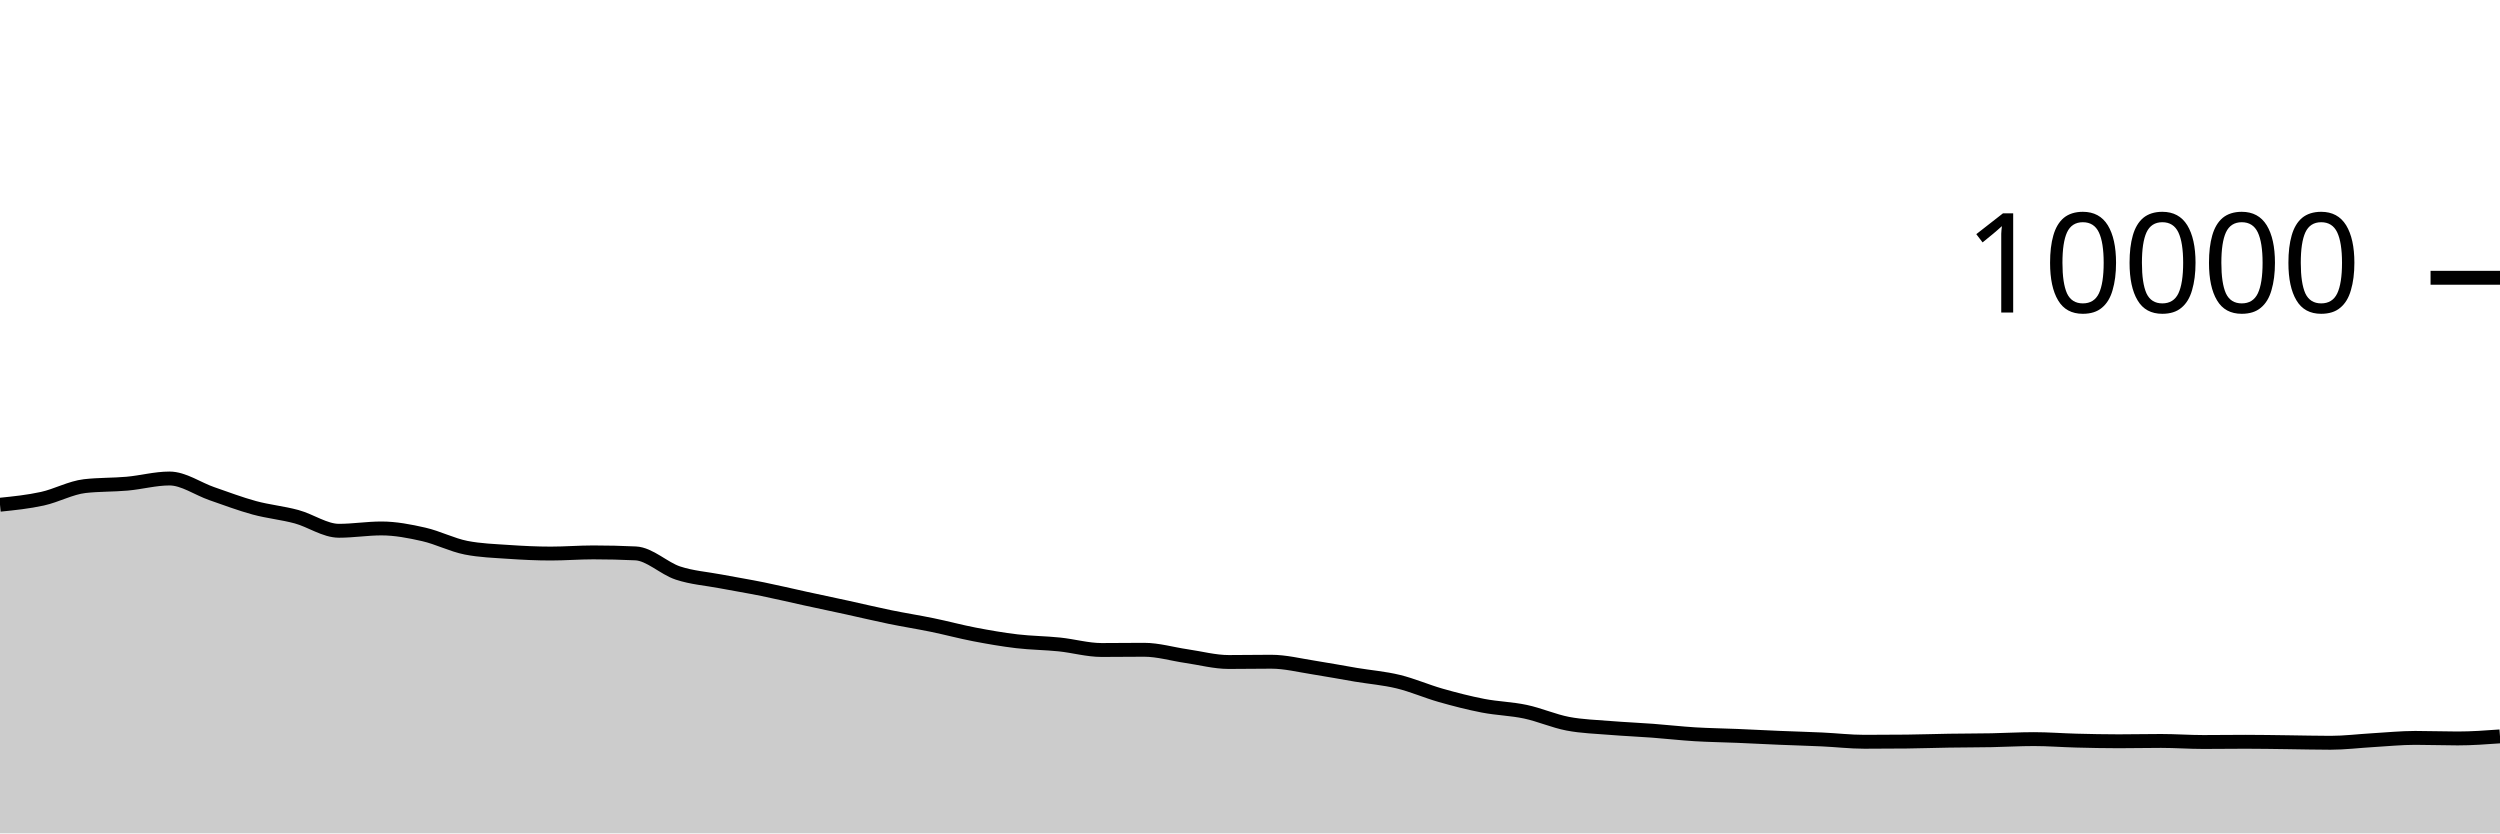
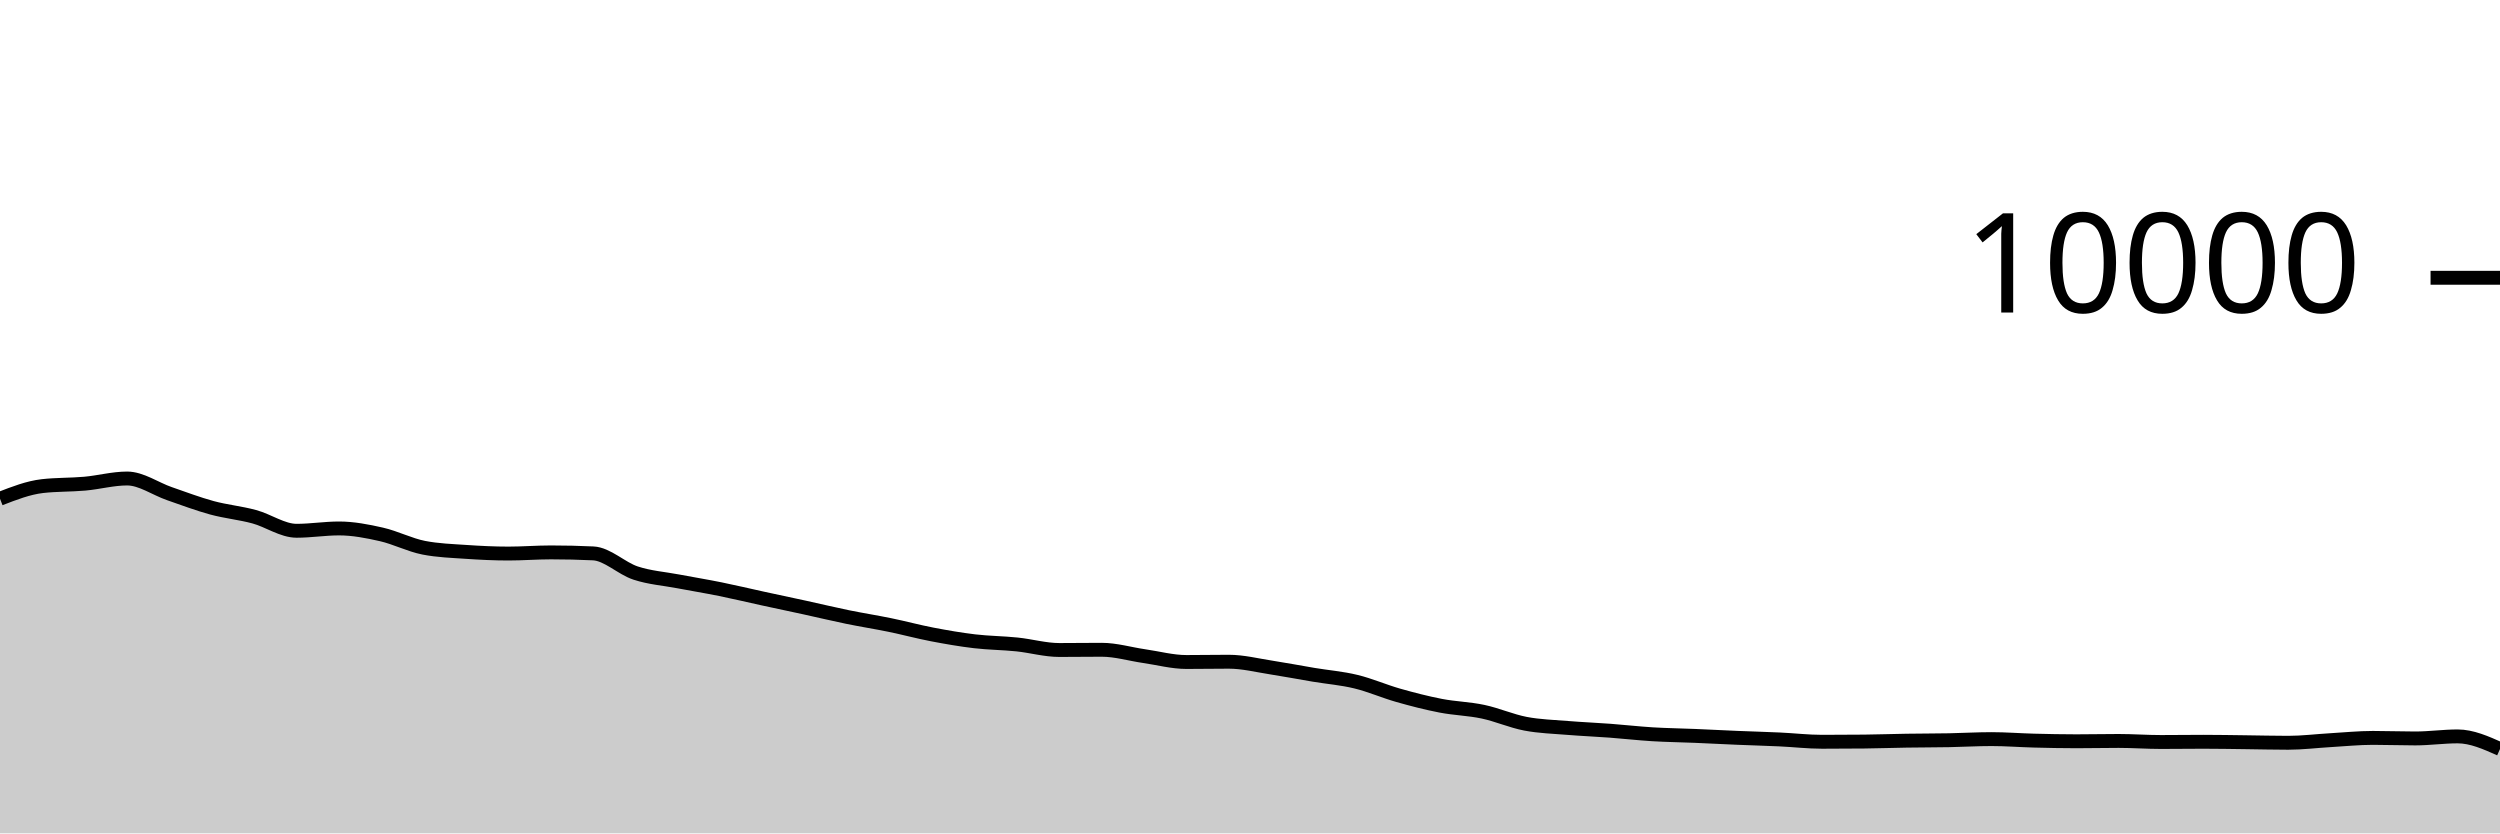
<svg xmlns="http://www.w3.org/2000/svg" viewBox="0 0 180 60">
  <g transform="translate(0,20)">
-     <path class="area" fill="rgba(0, 0, 0, 0.2)" d="M0,16.34C1.017,16.236,2.034,16.131,3.051,15.908C4.068,15.685,5.085,15.117,6.102,15C7.119,14.883,8.136,14.915,9.153,14.824C10.169,14.733,11.186,14.452,12.203,14.452C13.22,14.452,14.237,15.193,15.254,15.544C16.271,15.895,17.288,16.283,18.305,16.56C19.322,16.837,20.339,16.928,21.356,17.204C22.373,17.48,23.39,18.216,24.407,18.216C25.424,18.216,26.441,18.048,27.458,18.048C28.475,18.048,29.492,18.245,30.508,18.476C31.525,18.707,32.542,19.236,33.559,19.436C34.576,19.636,35.593,19.666,36.61,19.736C37.627,19.806,38.644,19.856,39.661,19.856C40.678,19.856,41.695,19.772,42.712,19.772C43.729,19.772,44.746,19.796,45.763,19.844C46.78,19.892,47.797,20.925,48.814,21.26C49.831,21.595,50.847,21.663,51.864,21.856C52.881,22.049,53.898,22.214,54.915,22.42C55.932,22.626,56.949,22.871,57.966,23.092C58.983,23.313,60,23.526,61.017,23.748C62.034,23.97,63.051,24.215,64.068,24.424C65.085,24.633,66.102,24.791,67.119,25C68.136,25.209,69.153,25.485,70.169,25.68C71.186,25.875,72.203,26.052,73.22,26.172C74.237,26.292,75.254,26.295,76.271,26.4C77.288,26.505,78.305,26.8,79.322,26.8C80.339,26.8,81.356,26.784,82.373,26.784C83.39,26.784,84.407,27.093,85.424,27.24C86.441,27.387,87.458,27.664,88.475,27.664C89.492,27.664,90.508,27.644,91.525,27.644C92.542,27.644,93.559,27.903,94.576,28.06C95.593,28.217,96.61,28.414,97.627,28.584C98.644,28.754,99.661,28.833,100.678,29.08C101.695,29.327,102.712,29.775,103.729,30.064C104.746,30.353,105.763,30.615,106.78,30.812C107.797,31.009,108.814,31.028,109.831,31.244C110.847,31.46,111.864,31.913,112.881,32.108C113.898,32.303,114.915,32.328,115.932,32.412C116.949,32.496,117.966,32.536,118.983,32.612C120,32.688,121.017,32.806,122.034,32.868C123.051,32.93,124.068,32.941,125.085,32.984C126.102,33.027,127.119,33.081,128.136,33.124C129.153,33.167,130.169,33.193,131.186,33.24C132.203,33.287,133.22,33.408,134.237,33.408C135.254,33.408,136.271,33.403,137.288,33.392C138.305,33.381,139.322,33.344,140.339,33.328C141.356,33.312,142.373,33.315,143.39,33.296C144.407,33.277,145.424,33.216,146.441,33.216C147.458,33.216,148.475,33.298,149.492,33.324C150.508,33.35,151.525,33.372,152.542,33.372C153.559,33.372,154.576,33.348,155.593,33.348C156.61,33.348,157.627,33.424,158.644,33.424C159.661,33.424,160.678,33.408,161.695,33.408C162.712,33.408,163.729,33.428,164.746,33.44C165.763,33.452,166.78,33.48,167.797,33.48C168.814,33.48,169.831,33.351,170.847,33.292C171.864,33.233,172.881,33.128,173.898,33.128C174.915,33.128,175.932,33.168,176.949,33.168C177.966,33.168,178.983,33.094,180,33.02L180,40C178.983,40,177.966,40,176.949,40C175.932,40,174.915,40,173.898,40C172.881,40,171.864,40,170.847,40C169.831,40,168.814,40,167.797,40C166.78,40,165.763,40,164.746,40C163.729,40,162.712,40,161.695,40C160.678,40,159.661,40,158.644,40C157.627,40,156.61,40,155.593,40C154.576,40,153.559,40,152.542,40C151.525,40,150.508,40,149.492,40C148.475,40,147.458,40,146.441,40C145.424,40,144.407,40,143.39,40C142.373,40,141.356,40,140.339,40C139.322,40,138.305,40,137.288,40C136.271,40,135.254,40,134.237,40C133.22,40,132.203,40,131.186,40C130.169,40,129.153,40,128.136,40C127.119,40,126.102,40,125.085,40C124.068,40,123.051,40,122.034,40C121.017,40,120,40,118.983,40C117.966,40,116.949,40,115.932,40C114.915,40,113.898,40,112.881,40C111.864,40,110.847,40,109.831,40C108.814,40,107.797,40,106.78,40C105.763,40,104.746,40,103.729,40C102.712,40,101.695,40,100.678,40C99.661,40,98.644,40,97.627,40C96.61,40,95.593,40,94.576,40C93.559,40,92.542,40,91.525,40C90.508,40,89.492,40,88.475,40C87.458,40,86.441,40,85.424,40C84.407,40,83.39,40,82.373,40C81.356,40,80.339,40,79.322,40C78.305,40,77.288,40,76.271,40C75.254,40,74.237,40,73.22,40C72.203,40,71.186,40,70.169,40C69.153,40,68.136,40,67.119,40C66.102,40,65.085,40,64.068,40C63.051,40,62.034,40,61.017,40C60,40,58.983,40,57.966,40C56.949,40,55.932,40,54.915,40C53.898,40,52.881,40,51.864,40C50.847,40,49.831,40,48.814,40C47.797,40,46.78,40,45.763,40C44.746,40,43.729,40,42.712,40C41.695,40,40.678,40,39.661,40C38.644,40,37.627,40,36.61,40C35.593,40,34.576,40,33.559,40C32.542,40,31.525,40,30.508,40C29.492,40,28.475,40,27.458,40C26.441,40,25.424,40,24.407,40C23.39,40,22.373,40,21.356,40C20.339,40,19.322,40,18.305,40C17.288,40,16.271,40,15.254,40C14.237,40,13.22,40,12.203,40C11.186,40,10.169,40,9.153,40C8.136,40,7.119,40,6.102,40C5.085,40,4.068,40,3.051,40C2.034,40,1.017,40,0,40Z" />
-     <path class="line" stroke="black" fill="none" d="M0,16.34C1.017,16.236,2.034,16.131,3.051,15.908C4.068,15.685,5.085,15.117,6.102,15C7.119,14.883,8.136,14.915,9.153,14.824C10.169,14.733,11.186,14.452,12.203,14.452C13.22,14.452,14.237,15.193,15.254,15.544C16.271,15.895,17.288,16.283,18.305,16.56C19.322,16.837,20.339,16.928,21.356,17.204C22.373,17.48,23.39,18.216,24.407,18.216C25.424,18.216,26.441,18.048,27.458,18.048C28.475,18.048,29.492,18.245,30.508,18.476C31.525,18.707,32.542,19.236,33.559,19.436C34.576,19.636,35.593,19.666,36.61,19.736C37.627,19.806,38.644,19.856,39.661,19.856C40.678,19.856,41.695,19.772,42.712,19.772C43.729,19.772,44.746,19.796,45.763,19.844C46.78,19.892,47.797,20.925,48.814,21.26C49.831,21.595,50.847,21.663,51.864,21.856C52.881,22.049,53.898,22.214,54.915,22.42C55.932,22.626,56.949,22.871,57.966,23.092C58.983,23.313,60,23.526,61.017,23.748C62.034,23.97,63.051,24.215,64.068,24.424C65.085,24.633,66.102,24.791,67.119,25C68.136,25.209,69.153,25.485,70.169,25.68C71.186,25.875,72.203,26.052,73.22,26.172C74.237,26.292,75.254,26.295,76.271,26.4C77.288,26.505,78.305,26.8,79.322,26.8C80.339,26.8,81.356,26.784,82.373,26.784C83.39,26.784,84.407,27.093,85.424,27.24C86.441,27.387,87.458,27.664,88.475,27.664C89.492,27.664,90.508,27.644,91.525,27.644C92.542,27.644,93.559,27.903,94.576,28.06C95.593,28.217,96.61,28.414,97.627,28.584C98.644,28.754,99.661,28.833,100.678,29.08C101.695,29.327,102.712,29.775,103.729,30.064C104.746,30.353,105.763,30.615,106.78,30.812C107.797,31.009,108.814,31.028,109.831,31.244C110.847,31.46,111.864,31.913,112.881,32.108C113.898,32.303,114.915,32.328,115.932,32.412C116.949,32.496,117.966,32.536,118.983,32.612C120,32.688,121.017,32.806,122.034,32.868C123.051,32.93,124.068,32.941,125.085,32.984C126.102,33.027,127.119,33.081,128.136,33.124C129.153,33.167,130.169,33.193,131.186,33.24C132.203,33.287,133.22,33.408,134.237,33.408C135.254,33.408,136.271,33.403,137.288,33.392C138.305,33.381,139.322,33.344,140.339,33.328C141.356,33.312,142.373,33.315,143.39,33.296C144.407,33.277,145.424,33.216,146.441,33.216C147.458,33.216,148.475,33.298,149.492,33.324C150.508,33.35,151.525,33.372,152.542,33.372C153.559,33.372,154.576,33.348,155.593,33.348C156.61,33.348,157.627,33.424,158.644,33.424C159.661,33.424,160.678,33.408,161.695,33.408C162.712,33.408,163.729,33.428,164.746,33.44C165.763,33.452,166.78,33.48,167.797,33.48C168.814,33.48,169.831,33.351,170.847,33.292C171.864,33.233,172.881,33.128,173.898,33.128C174.915,33.128,175.932,33.168,176.949,33.168C177.966,33.168,178.983,33.094,180,33.02" />
+     <path class="area" fill="rgba(0, 0, 0, 0.2)" d="M0,15.908C1.017,15.513,2.034,15.117,3.051,15C4.068,14.883,5.085,14.915,6.102,14.824C7.119,14.733,8.136,14.452,9.153,14.452C10.169,14.452,11.186,15.193,12.203,15.544C13.22,15.895,14.237,16.283,15.254,16.56C16.271,16.837,17.288,16.928,18.305,17.204C19.322,17.48,20.339,18.216,21.356,18.216C22.373,18.216,23.39,18.048,24.407,18.048C25.424,18.048,26.441,18.245,27.458,18.476C28.475,18.707,29.492,19.236,30.508,19.436C31.525,19.636,32.542,19.666,33.559,19.736C34.576,19.806,35.593,19.856,36.61,19.856C37.627,19.856,38.644,19.772,39.661,19.772C40.678,19.772,41.695,19.796,42.712,19.844C43.729,19.892,44.746,20.925,45.763,21.26C46.78,21.595,47.797,21.663,48.814,21.856C49.831,22.049,50.847,22.214,51.864,22.42C52.881,22.626,53.898,22.871,54.915,23.092C55.932,23.313,56.949,23.526,57.966,23.748C58.983,23.97,60,24.215,61.017,24.424C62.034,24.633,63.051,24.791,64.068,25C65.085,25.209,66.102,25.485,67.119,25.68C68.136,25.875,69.153,26.052,70.169,26.172C71.186,26.292,72.203,26.295,73.22,26.4C74.237,26.505,75.254,26.8,76.271,26.8C77.288,26.8,78.305,26.784,79.322,26.784C80.339,26.784,81.356,27.093,82.373,27.24C83.39,27.387,84.407,27.664,85.424,27.664C86.441,27.664,87.458,27.644,88.475,27.644C89.492,27.644,90.508,27.903,91.525,28.06C92.542,28.217,93.559,28.414,94.576,28.584C95.593,28.754,96.61,28.833,97.627,29.08C98.644,29.327,99.661,29.775,100.678,30.064C101.695,30.353,102.712,30.615,103.729,30.812C104.746,31.009,105.763,31.028,106.78,31.244C107.797,31.46,108.814,31.913,109.831,32.108C110.847,32.303,111.864,32.328,112.881,32.412C113.898,32.496,114.915,32.536,115.932,32.612C116.949,32.688,117.966,32.806,118.983,32.868C120,32.93,121.017,32.941,122.034,32.984C123.051,33.027,124.068,33.081,125.085,33.124C126.102,33.167,127.119,33.193,128.136,33.24C129.153,33.287,130.169,33.408,131.186,33.408C132.203,33.408,133.22,33.403,134.237,33.392C135.254,33.381,136.271,33.344,137.288,33.328C138.305,33.312,139.322,33.315,140.339,33.296C141.356,33.277,142.373,33.216,143.39,33.216C144.407,33.216,145.424,33.298,146.441,33.324C147.458,33.35,148.475,33.372,149.492,33.372C150.508,33.372,151.525,33.348,152.542,33.348C153.559,33.348,154.576,33.424,155.593,33.424C156.61,33.424,157.627,33.408,158.644,33.408C159.661,33.408,160.678,33.428,161.695,33.44C162.712,33.452,163.729,33.48,164.746,33.48C165.763,33.48,166.78,33.351,167.797,33.292C168.814,33.233,169.831,33.128,170.847,33.128C171.864,33.128,172.881,33.168,173.898,33.168C174.915,33.168,175.932,33.02,176.949,33.02C177.966,33.02,178.983,33.474,180,33.928L180,40C178.983,40,177.966,40,176.949,40C175.932,40,174.915,40,173.898,40C172.881,40,171.864,40,170.847,40C169.831,40,168.814,40,167.797,40C166.78,40,165.763,40,164.746,40C163.729,40,162.712,40,161.695,40C160.678,40,159.661,40,158.644,40C157.627,40,156.61,40,155.593,40C154.576,40,153.559,40,152.542,40C151.525,40,150.508,40,149.492,40C148.475,40,147.458,40,146.441,40C145.424,40,144.407,40,143.39,40C142.373,40,141.356,40,140.339,40C139.322,40,138.305,40,137.288,40C136.271,40,135.254,40,134.237,40C133.22,40,132.203,40,131.186,40C130.169,40,129.153,40,128.136,40C127.119,40,126.102,40,125.085,40C124.068,40,123.051,40,122.034,40C121.017,40,120,40,118.983,40C117.966,40,116.949,40,115.932,40C114.915,40,113.898,40,112.881,40C111.864,40,110.847,40,109.831,40C108.814,40,107.797,40,106.78,40C105.763,40,104.746,40,103.729,40C102.712,40,101.695,40,100.678,40C99.661,40,98.644,40,97.627,40C96.61,40,95.593,40,94.576,40C93.559,40,92.542,40,91.525,40C90.508,40,89.492,40,88.475,40C87.458,40,86.441,40,85.424,40C84.407,40,83.39,40,82.373,40C81.356,40,80.339,40,79.322,40C78.305,40,77.288,40,76.271,40C75.254,40,74.237,40,73.22,40C72.203,40,71.186,40,70.169,40C69.153,40,68.136,40,67.119,40C66.102,40,65.085,40,64.068,40C63.051,40,62.034,40,61.017,40C60,40,58.983,40,57.966,40C56.949,40,55.932,40,54.915,40C53.898,40,52.881,40,51.864,40C50.847,40,49.831,40,48.814,40C47.797,40,46.78,40,45.763,40C44.746,40,43.729,40,42.712,40C41.695,40,40.678,40,39.661,40C38.644,40,37.627,40,36.61,40C35.593,40,34.576,40,33.559,40C32.542,40,31.525,40,30.508,40C29.492,40,28.475,40,27.458,40C26.441,40,25.424,40,24.407,40C23.39,40,22.373,40,21.356,40C20.339,40,19.322,40,18.305,40C17.288,40,16.271,40,15.254,40C14.237,40,13.22,40,12.203,40C11.186,40,10.169,40,9.153,40C8.136,40,7.119,40,6.102,40C5.085,40,4.068,40,3.051,40C2.034,40,1.017,40,0,40Z" />
+     <path class="line" stroke="black" fill="none" d="M0,15.908C1.017,15.513,2.034,15.117,3.051,15C4.068,14.883,5.085,14.915,6.102,14.824C7.119,14.733,8.136,14.452,9.153,14.452C10.169,14.452,11.186,15.193,12.203,15.544C13.22,15.895,14.237,16.283,15.254,16.56C16.271,16.837,17.288,16.928,18.305,17.204C19.322,17.48,20.339,18.216,21.356,18.216C22.373,18.216,23.39,18.048,24.407,18.048C25.424,18.048,26.441,18.245,27.458,18.476C28.475,18.707,29.492,19.236,30.508,19.436C31.525,19.636,32.542,19.666,33.559,19.736C34.576,19.806,35.593,19.856,36.61,19.856C37.627,19.856,38.644,19.772,39.661,19.772C40.678,19.772,41.695,19.796,42.712,19.844C43.729,19.892,44.746,20.925,45.763,21.26C46.78,21.595,47.797,21.663,48.814,21.856C49.831,22.049,50.847,22.214,51.864,22.42C52.881,22.626,53.898,22.871,54.915,23.092C55.932,23.313,56.949,23.526,57.966,23.748C58.983,23.97,60,24.215,61.017,24.424C62.034,24.633,63.051,24.791,64.068,25C65.085,25.209,66.102,25.485,67.119,25.68C68.136,25.875,69.153,26.052,70.169,26.172C71.186,26.292,72.203,26.295,73.22,26.4C74.237,26.505,75.254,26.8,76.271,26.8C77.288,26.8,78.305,26.784,79.322,26.784C80.339,26.784,81.356,27.093,82.373,27.24C83.39,27.387,84.407,27.664,85.424,27.664C86.441,27.664,87.458,27.644,88.475,27.644C89.492,27.644,90.508,27.903,91.525,28.06C92.542,28.217,93.559,28.414,94.576,28.584C95.593,28.754,96.61,28.833,97.627,29.08C98.644,29.327,99.661,29.775,100.678,30.064C101.695,30.353,102.712,30.615,103.729,30.812C104.746,31.009,105.763,31.028,106.78,31.244C107.797,31.46,108.814,31.913,109.831,32.108C110.847,32.303,111.864,32.328,112.881,32.412C113.898,32.496,114.915,32.536,115.932,32.612C116.949,32.688,117.966,32.806,118.983,32.868C120,32.93,121.017,32.941,122.034,32.984C123.051,33.027,124.068,33.081,125.085,33.124C126.102,33.167,127.119,33.193,128.136,33.24C129.153,33.287,130.169,33.408,131.186,33.408C132.203,33.408,133.22,33.403,134.237,33.392C135.254,33.381,136.271,33.344,137.288,33.328C138.305,33.312,139.322,33.315,140.339,33.296C141.356,33.277,142.373,33.216,143.39,33.216C144.407,33.216,145.424,33.298,146.441,33.324C147.458,33.35,148.475,33.372,149.492,33.372C150.508,33.372,151.525,33.348,152.542,33.348C153.559,33.348,154.576,33.424,155.593,33.424C156.61,33.424,157.627,33.408,158.644,33.408C159.661,33.408,160.678,33.428,161.695,33.44C162.712,33.452,163.729,33.48,164.746,33.48C165.763,33.48,166.78,33.351,167.797,33.292C168.814,33.233,169.831,33.128,170.847,33.128C171.864,33.128,172.881,33.168,173.898,33.168C174.915,33.168,175.932,33.02,176.949,33.02C177.966,33.02,178.983,33.474,180,33.928" />
    <path class="axis-ceiling" stroke-width="1" stroke="black" fill="none" d="M175,0L180,0" />
    <text class="axis-ceiling-label" font-family="sans-serif" text-anchor="end" font-size="10px" x="170" y="2.5">10000</text>
  </g>
</svg>
